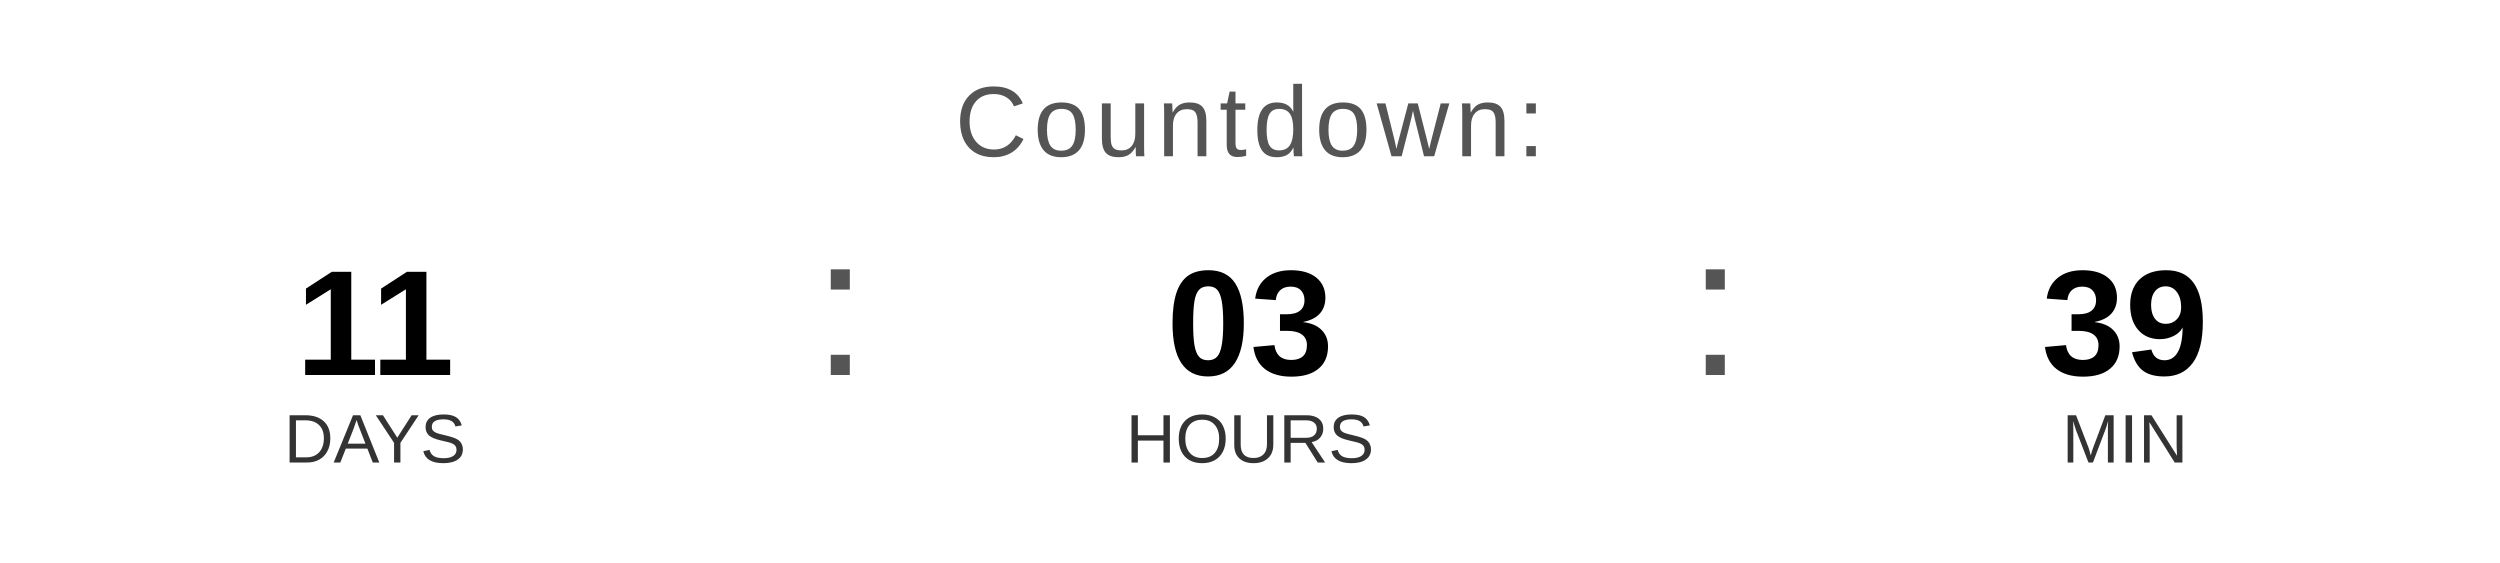
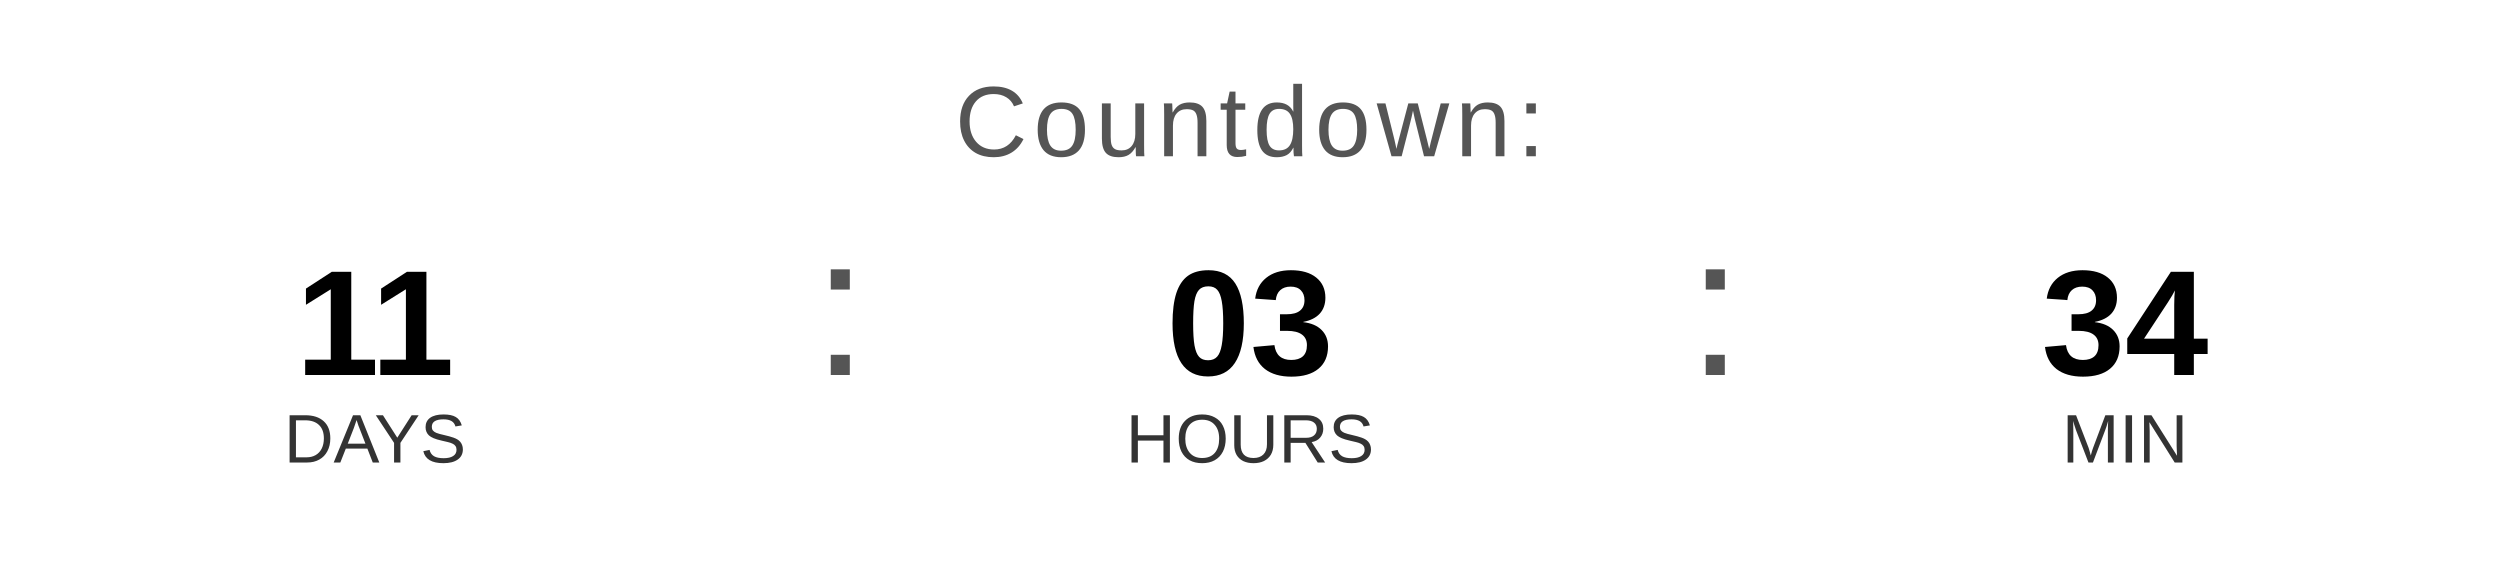
<svg xmlns="http://www.w3.org/2000/svg" width="400" height="90" viewBox="0 0 400 90">
  <text x="200" y="25" font-family="Arial, Helvetica, sans-serif" font-size="16" fill="#555555" text-anchor="middle" letter-spacing="1">
    Countdown:
  </text>
  <text x="60" y="60" font-family="Arial, Helvetica, sans-serif" font-size="24" font-weight="bold" fill="#000000" text-anchor="middle">11</text>
  <text x="60" y="74" font-family="Arial, Helvetica, sans-serif" font-size="11" fill="#333333" text-anchor="middle">DAYS</text>
  <text x="130" y="60" font-family="Arial, sans-serif" font-size="32" fill="#555555">:</text>
  <text x="200" y="60" font-family="Arial, Helvetica, sans-serif" font-size="24" font-weight="bold" fill="#000000" text-anchor="middle">03</text>
  <text x="200" y="74" font-family="Arial, Helvetica, sans-serif" font-size="11" fill="#333333" text-anchor="middle">HOURS</text>
  <text x="270" y="60" font-family="Arial, sans-serif" font-size="32" fill="#555555">:</text>
-   <text x="340" y="60" font-family="Arial, Helvetica, sans-serif" font-size="24" font-weight="bold" fill="#000000" text-anchor="middle">39</text>
+   <text x="340" y="60" font-family="Arial, Helvetica, sans-serif" font-size="24" font-weight="bold" fill="#000000" text-anchor="middle">34</text>
  <text x="340" y="74" font-family="Arial, Helvetica, sans-serif" font-size="11" fill="#333333" text-anchor="middle">MIN</text>
</svg>
